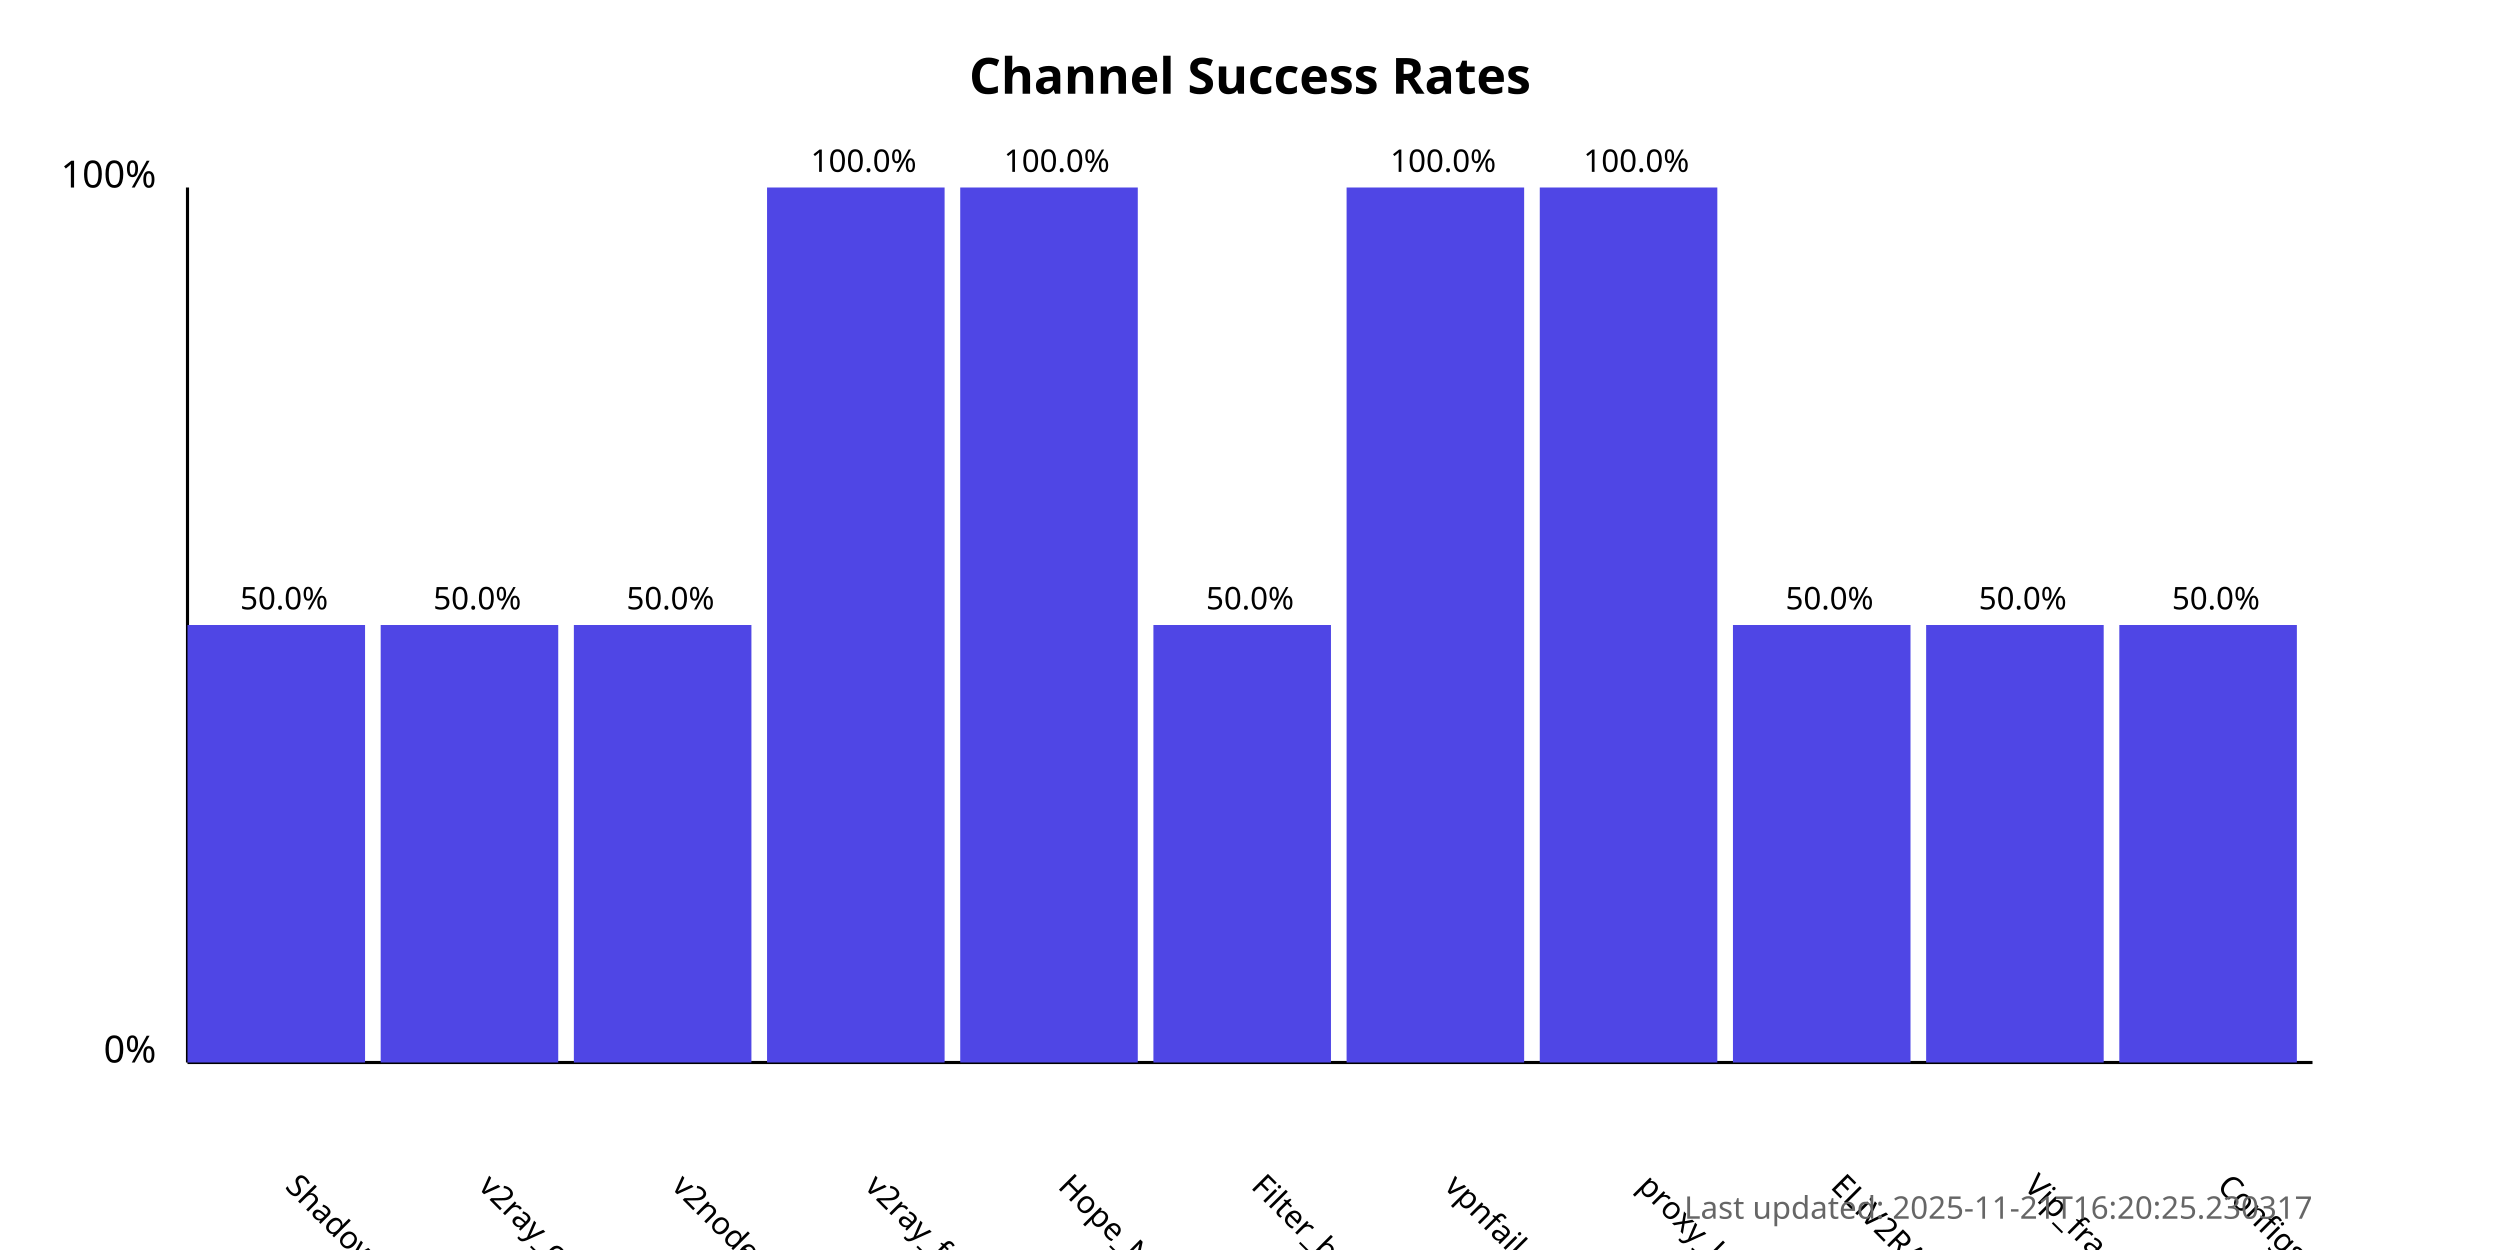
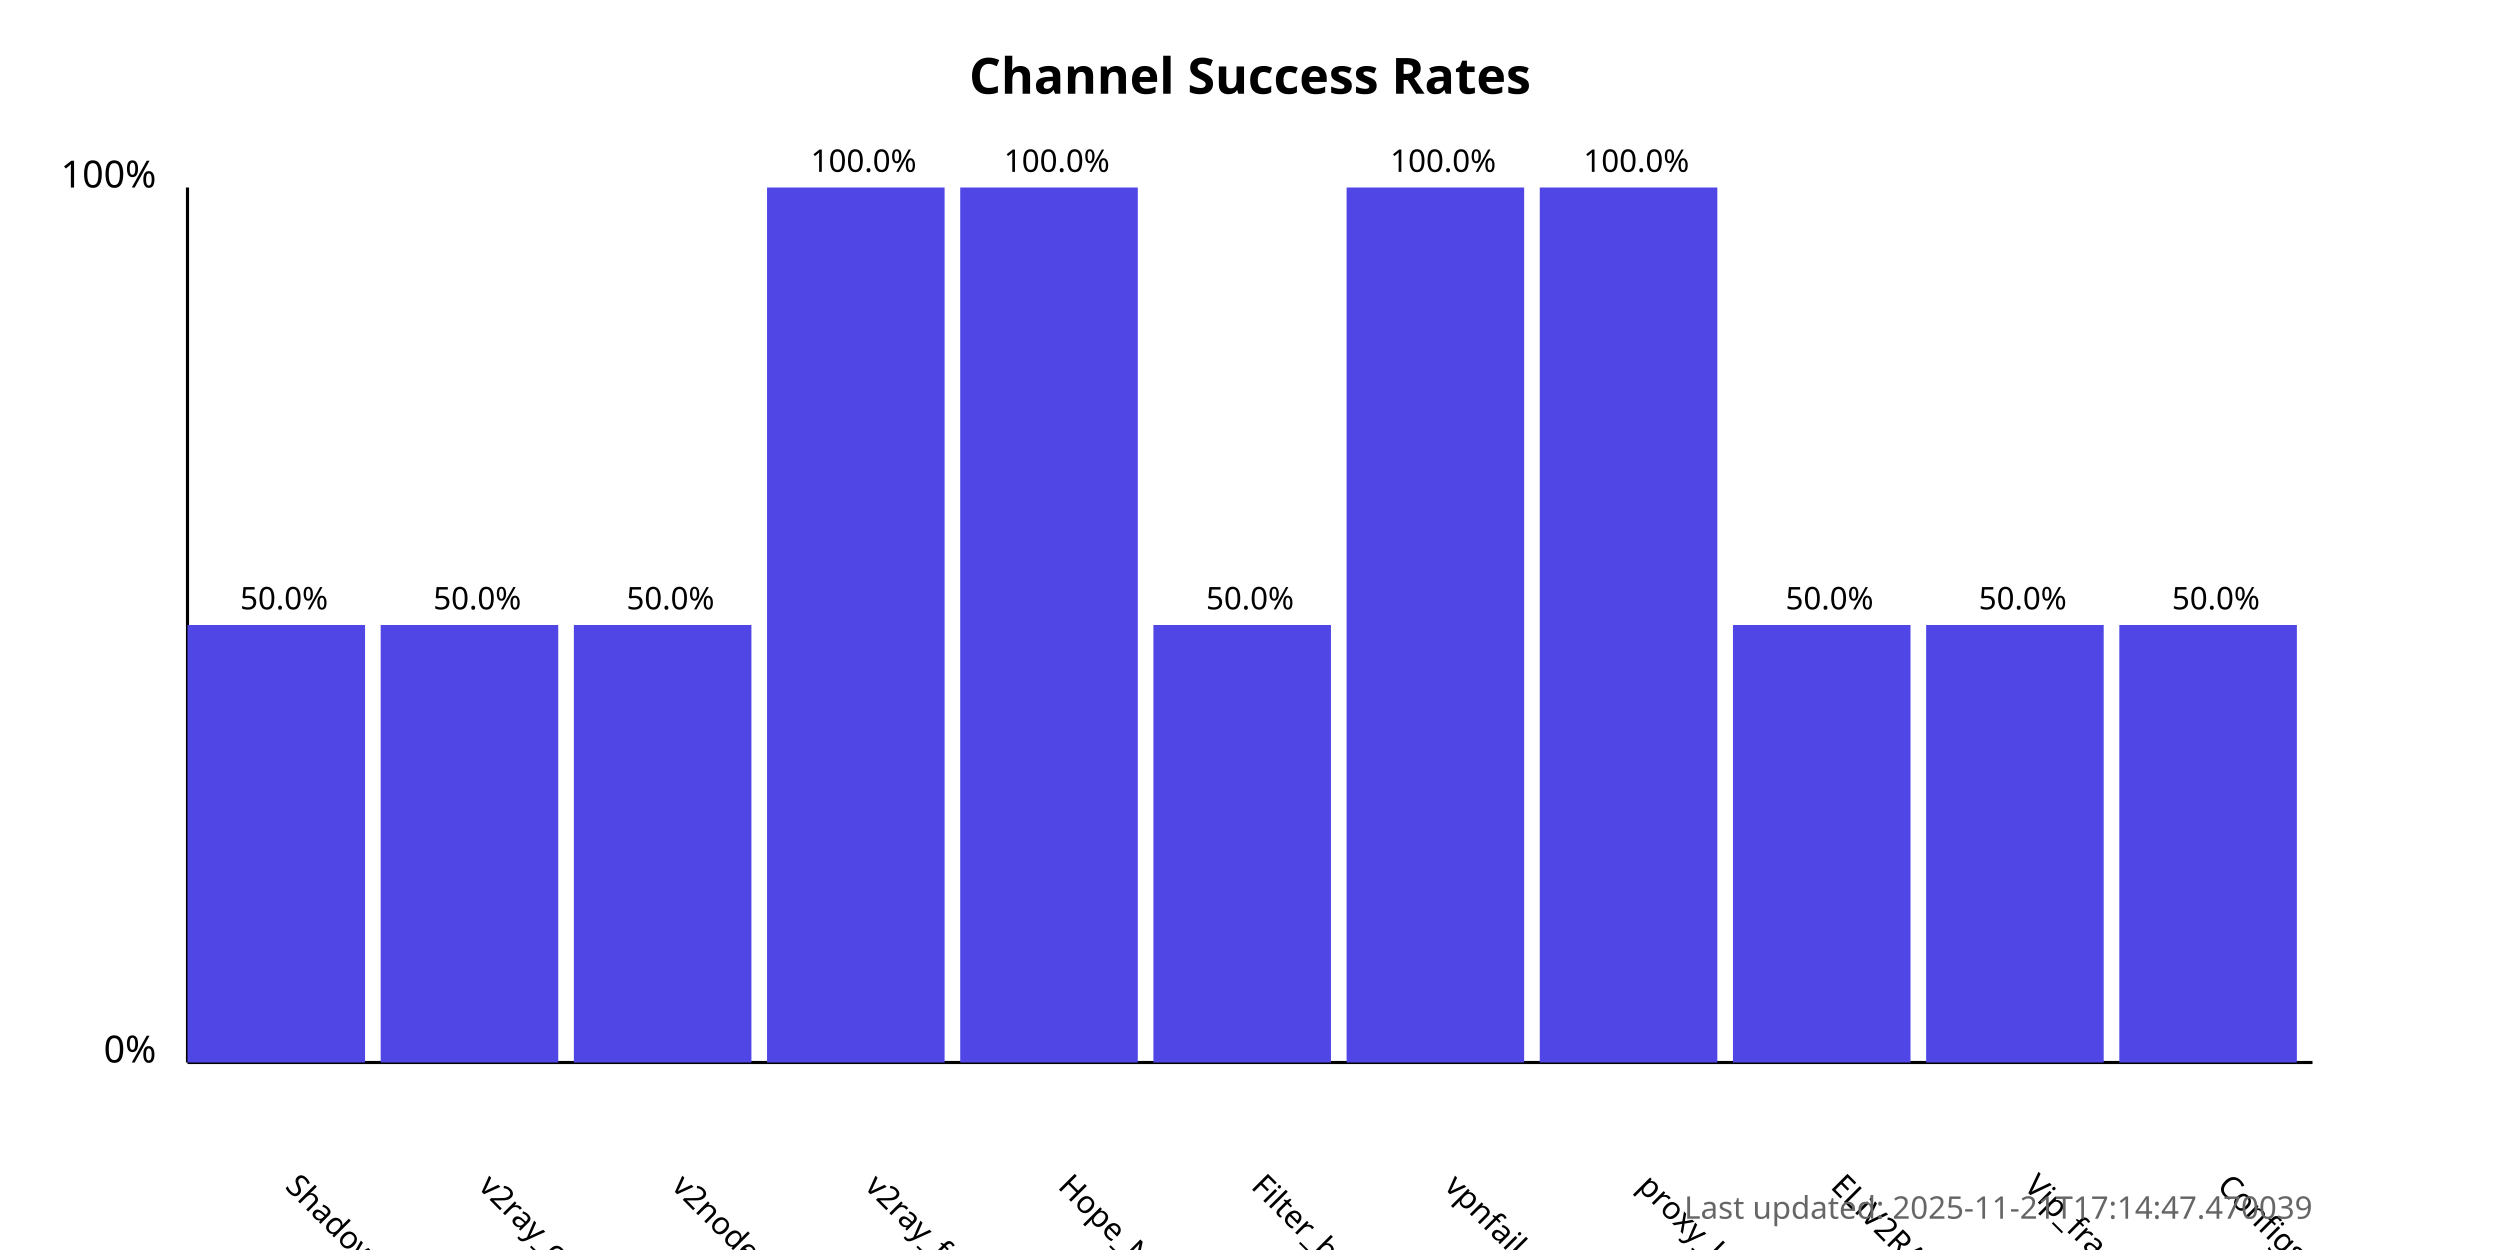
<svg xmlns="http://www.w3.org/2000/svg" width="800" height="400">
  <style>
            .chart-title { font: bold 16px sans-serif; }
            .axis-label { font: 12px sans-serif; }
            .tick-label { font: 10px sans-serif; }
            .bar { fill: #4f46e5; }
            .bar:hover { fill: #6366f1; }
            .timestamp { font: 10px sans-serif; fill: #666; }
        </style>
  <text x="400.0" y="30" text-anchor="middle" class="chart-title">
            Channel Success Rates
        </text>
  <line x1="60" y1="340" x2="60" y2="60" stroke="black" stroke-width="1" />
  <line x1="60" y1="340" x2="740" y2="340" stroke="black" stroke-width="1" />
  <text x="50" y="340" text-anchor="end" class="axis-label">0%</text>
  <text x="50" y="60" text-anchor="end" class="axis-label">100%</text>
  <g>
    <rect x="60" y="200.0" width="56.818" height="140.0" class="bar" />
    <text x="90.909" y="380" transform="rotate(45, 90.90909, 380)" text-anchor="start" class="tick-label">
                ShadowProxy66
            </text>
    <text x="90.909" y="195.0" text-anchor="middle" class="tick-label">
                50.0%
            </text>
  </g>
  <g>
    <rect x="121.818" y="200.0" width="56.818" height="140.0" class="bar" />
    <text x="152.727" y="380" transform="rotate(45, 152.7273, 380)" text-anchor="start" class="tick-label">
                v2ray_configs_pool
            </text>
    <text x="152.727" y="195.0" text-anchor="middle" class="tick-label">
                50.0%
            </text>
  </g>
  <g>
    <rect x="183.636" y="200.0" width="56.818" height="140.0" class="bar" />
    <text x="214.545" y="380" transform="rotate(45, 214.5455, 380)" text-anchor="start" class="tick-label">
                v2nodes
            </text>
    <text x="214.545" y="195.0" text-anchor="middle" class="tick-label">
                50.0%
            </text>
  </g>
  <g>
    <rect x="245.455" y="60.0" width="56.818" height="280.0" class="bar" />
    <text x="276.364" y="380" transform="rotate(45, 276.3636, 380)" text-anchor="start" class="tick-label">
                v2ray_free_conf
            </text>
    <text x="276.364" y="55.0" text-anchor="middle" class="tick-label">
                100.0%
            </text>
  </g>
  <g>
    <rect x="307.273" y="60.0" width="56.818" height="280.0" class="bar" />
    <text x="338.182" y="380" transform="rotate(45, 338.1818, 380)" text-anchor="start" class="tick-label">
                Hope_Net
            </text>
    <text x="338.182" y="55.0" text-anchor="middle" class="tick-label">
                100.0%
            </text>
  </g>
  <g>
    <rect x="369.091" y="200.0" width="56.818" height="140.0" class="bar" />
    <text x="400.0" y="380" transform="rotate(45, 400.0, 380)" text-anchor="start" class="tick-label">
                Filter_breaker
            </text>
    <text x="400.0" y="195.0" text-anchor="middle" class="tick-label">
                50.0%
            </text>
  </g>
  <g>
    <rect x="430.909" y="60.0" width="56.818" height="280.0" class="bar" />
    <text x="461.818" y="380" transform="rotate(45, 461.8182, 380)" text-anchor="start" class="tick-label">
                vpnfail_vless
            </text>
    <text x="461.818" y="55.0" text-anchor="middle" class="tick-label">
                100.0%
            </text>
  </g>
  <g>
    <rect x="492.727" y="60.0" width="56.818" height="280.0" class="bar" />
    <text x="523.636" y="380" transform="rotate(45, 523.6364, 380)" text-anchor="start" class="tick-label">
                proxy_kafee
            </text>
    <text x="523.636" y="55.0" text-anchor="middle" class="tick-label">
                100.0%
            </text>
  </g>
  <g>
    <rect x="554.545" y="200.0" width="56.818" height="140.0" class="bar" />
    <text x="585.455" y="380" transform="rotate(45, 585.4545, 380)" text-anchor="start" class="tick-label">
                ELiV2RAY
            </text>
    <text x="585.455" y="195.0" text-anchor="middle" class="tick-label">
                50.0%
            </text>
  </g>
  <g>
    <rect x="616.364" y="200.0" width="56.818" height="140.0" class="bar" />
    <text x="647.273" y="380" transform="rotate(45, 647.2727, 380)" text-anchor="start" class="tick-label">
                Vip_fragment_v2ray
            </text>
    <text x="647.273" y="195.0" text-anchor="middle" class="tick-label">
                50.0%
            </text>
  </g>
  <g>
    <rect x="678.182" y="200.0" width="56.818" height="140.0" class="bar" />
    <text x="709.091" y="380" transform="rotate(45, 709.0909, 380)" text-anchor="start" class="tick-label">
                ConfigsHubPlus
            </text>
    <text x="709.091" y="195.0" text-anchor="middle" class="tick-label">
                50.0%
            </text>
  </g>
  <text x="740" y="390" text-anchor="end" class="timestamp">
-             Last updated: 2025-11-21T16:20:25.230317
+             Last updated: 2025-11-21T17:14:47.470039
        </text>
</svg>
